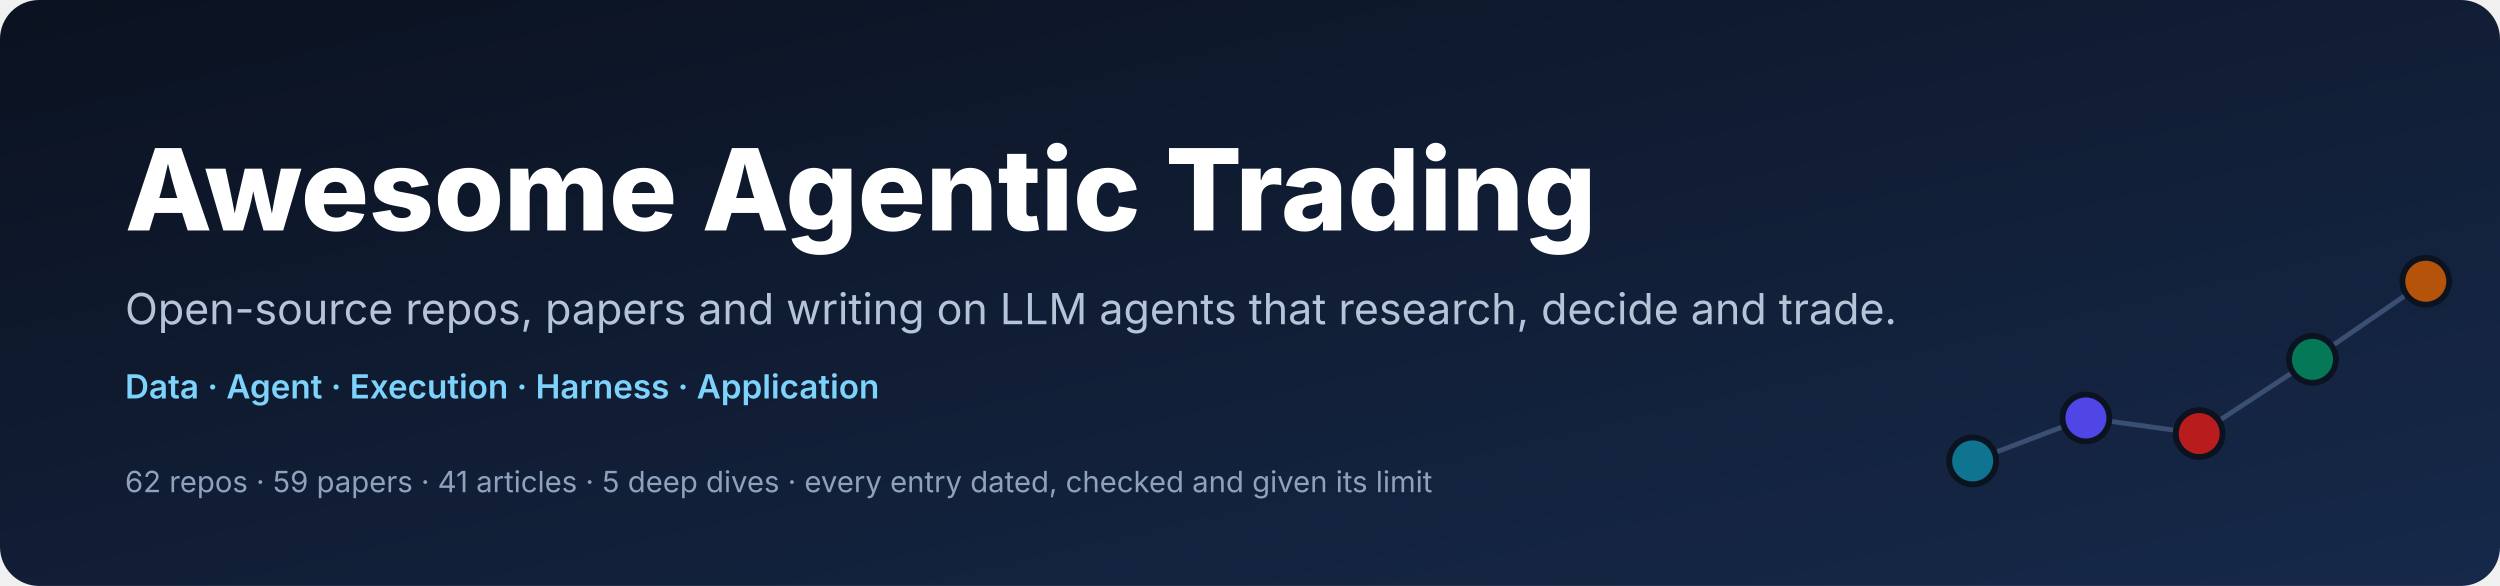
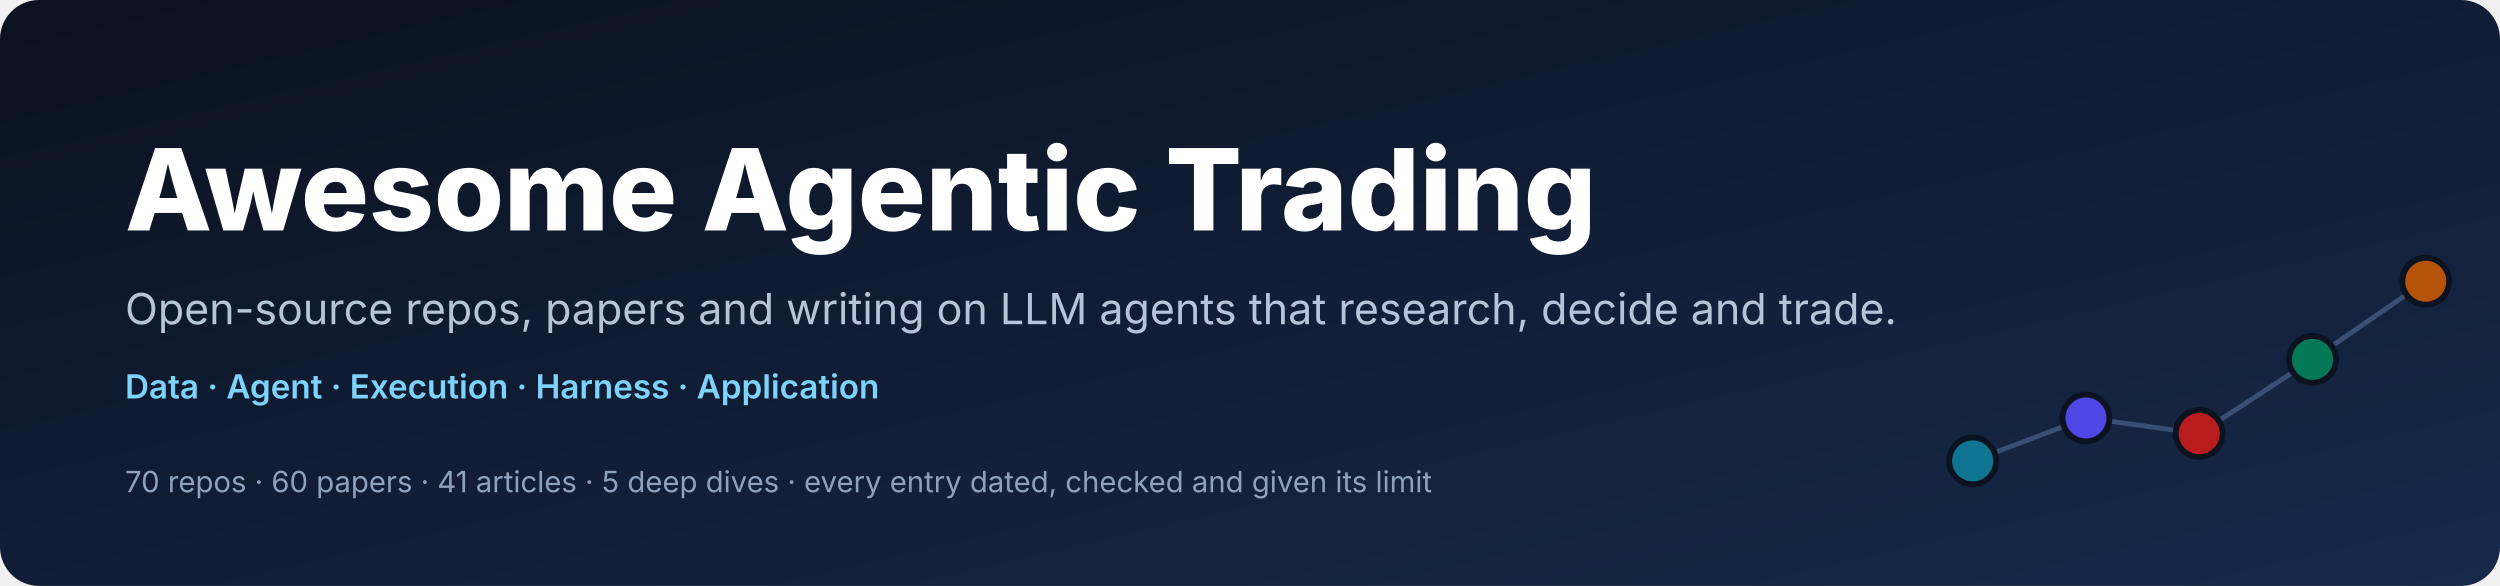
<svg xmlns="http://www.w3.org/2000/svg" viewBox="0 0 1280 300" width="1280" height="300" role="img" aria-labelledby="t d" font-family="Inter, 'Segoe UI', 'Helvetica Neue', Helvetica, Arial, sans-serif">
  <defs>
    <linearGradient id="g" x1="0" y1="0" x2="1" y2="1">
      <stop offset="0" stop-color="#0B1220" />
      <stop offset="1" stop-color="#16294A" />
    </linearGradient>
  </defs>
  <rect width="1280" height="300" rx="20" fill="url(#g)" />
  <text x="64" y="118" font-size="58" font-weight="800" fill="#FFFFFF" text-anchor="start">Awesome Agentic Trading</text>
  <text x="64" y="166" font-size="22" font-weight="400" fill="#B6C4D8" text-anchor="start">Open-source repos, papers and writing on LLM agents that research, decide and trade.</text>
  <text x="64" y="204" font-size="17" font-weight="600" fill="#7DD3FC" text-anchor="start">Data  ·  Agent  ·  Execution  ·  Harness  ·  Application</text>
-   <text x="64" y="252" font-size="15" font-weight="400" fill="#8EA2BD" text-anchor="start">62 repos  ·  59 papers  ·  41 articles  ·  5 deep dives  ·  every entry dated, checked and given its limit</text>
+   <text x="64" y="252" font-size="15" font-weight="400" fill="#8EA2BD" text-anchor="start">70 repos  ·  60 papers  ·  41 articles  ·  5 deep dives  ·  every entry dated, checked and given its limit</text>
  <polyline points="1010,236 1068,214 1126,222 1184,184 1242,144" fill="none" stroke="#3B4F72" stroke-width="2.5" stroke-linecap="round" stroke-linejoin="round" />
  <circle cx="1010" cy="236" r="12" fill="#0E7490" stroke="#0B1220" stroke-width="3" />
  <circle cx="1068" cy="214" r="12" fill="#4F46E5" stroke="#0B1220" stroke-width="3" />
  <circle cx="1126" cy="222" r="12" fill="#B91C1C" stroke="#0B1220" stroke-width="3" />
  <circle cx="1184" cy="184" r="12" fill="#047857" stroke="#0B1220" stroke-width="3" />
  <circle cx="1242" cy="144" r="12" fill="#B45309" stroke="#0B1220" stroke-width="3" />
</svg>
